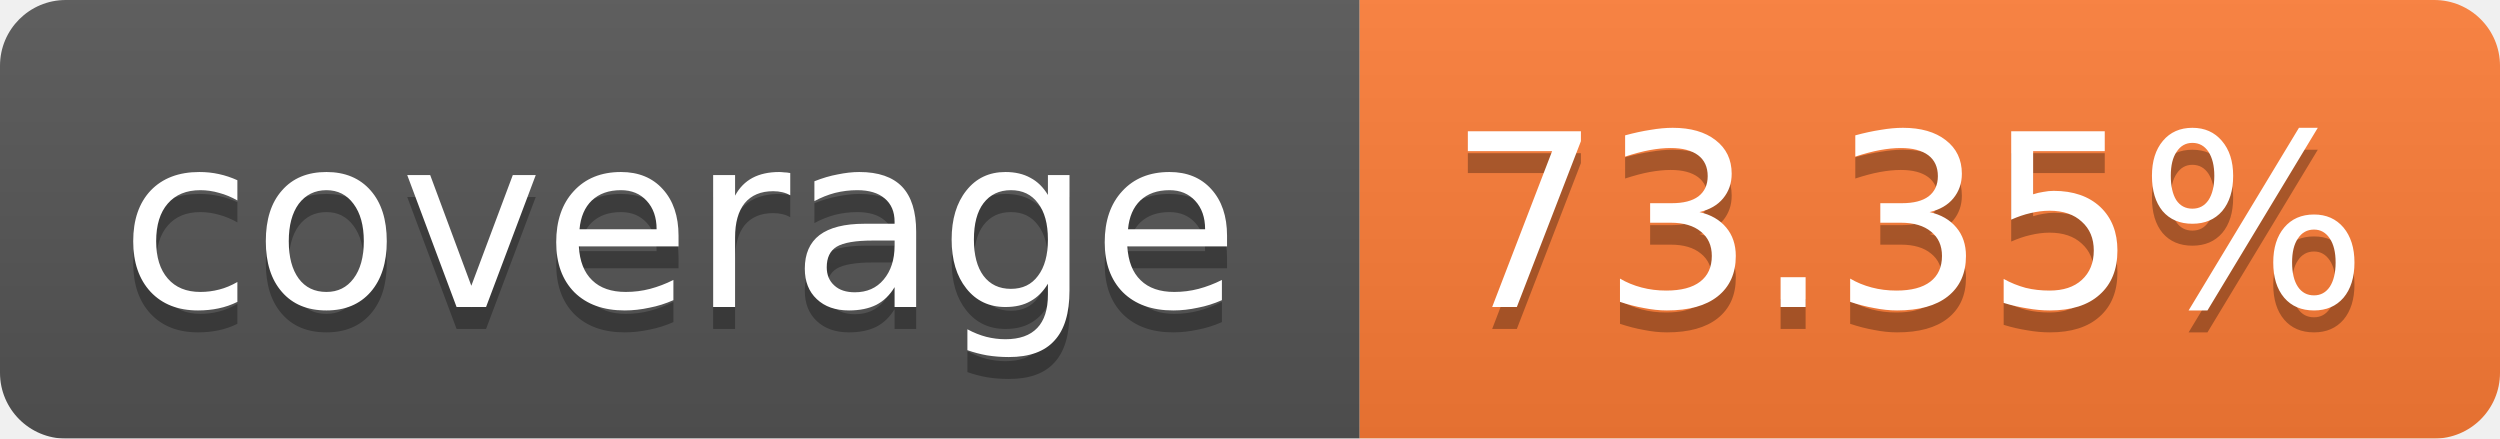
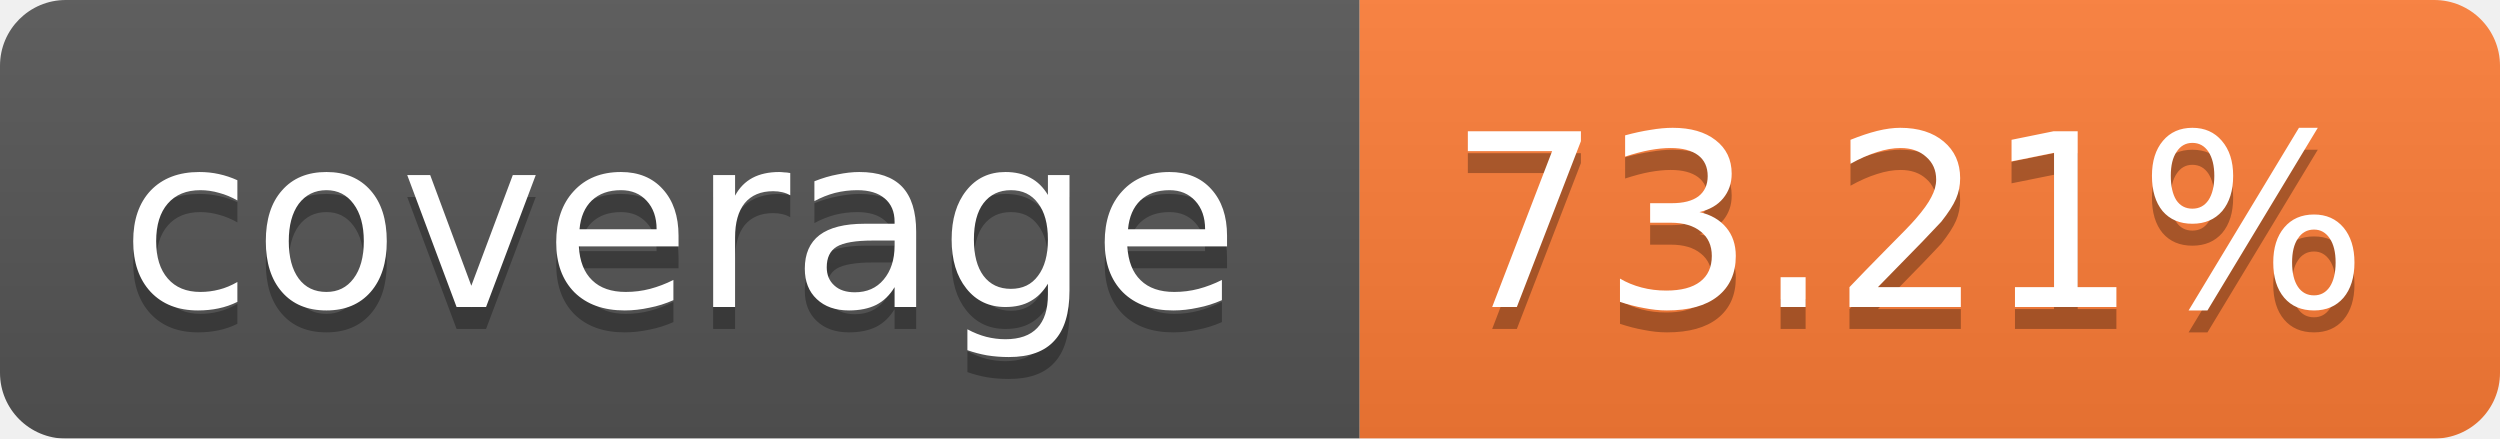
<svg xmlns="http://www.w3.org/2000/svg" width="114" height="20">
  <linearGradient id="b" x2="0" y2="100%">
    <stop offset="0" stop-color="#bbb" stop-opacity=".1" />
    <stop offset="1" stop-opacity=".1" />
  </linearGradient>
  <mask id="a">
    <rect width="114" height="20" rx="3" fill="#fff" />
  </mask>
  <g mask="url(#a)">
    <path fill="#555" d="M0 0h62v20H0z" />
    <path fill="#FE7D37" d="M62 0h52v20H62z" />
    <path fill="url(#b)" d="M0 0h114v20H0z" />
  </g>
  <g fill="#fff" text-anchor="middle" font-family="Verdana,DejaVu Sans,Geneva,sans-serif" font-size="11">
    <text x="31" y="15" fill="#010101" fill-opacity=".3">coverage</text>
    <text x="31" y="14">coverage</text>
-     <text x="87" y="15" fill="#010101" fill-opacity=".3">73.35%</text>
-     <text x="87" y="14">73.35%</text>
+     <text x="87" y="15" fill="#010101" fill-opacity=".3">73.21%</text>
+     <text x="87" y="14">73.21%</text>
  </g>
</svg>
